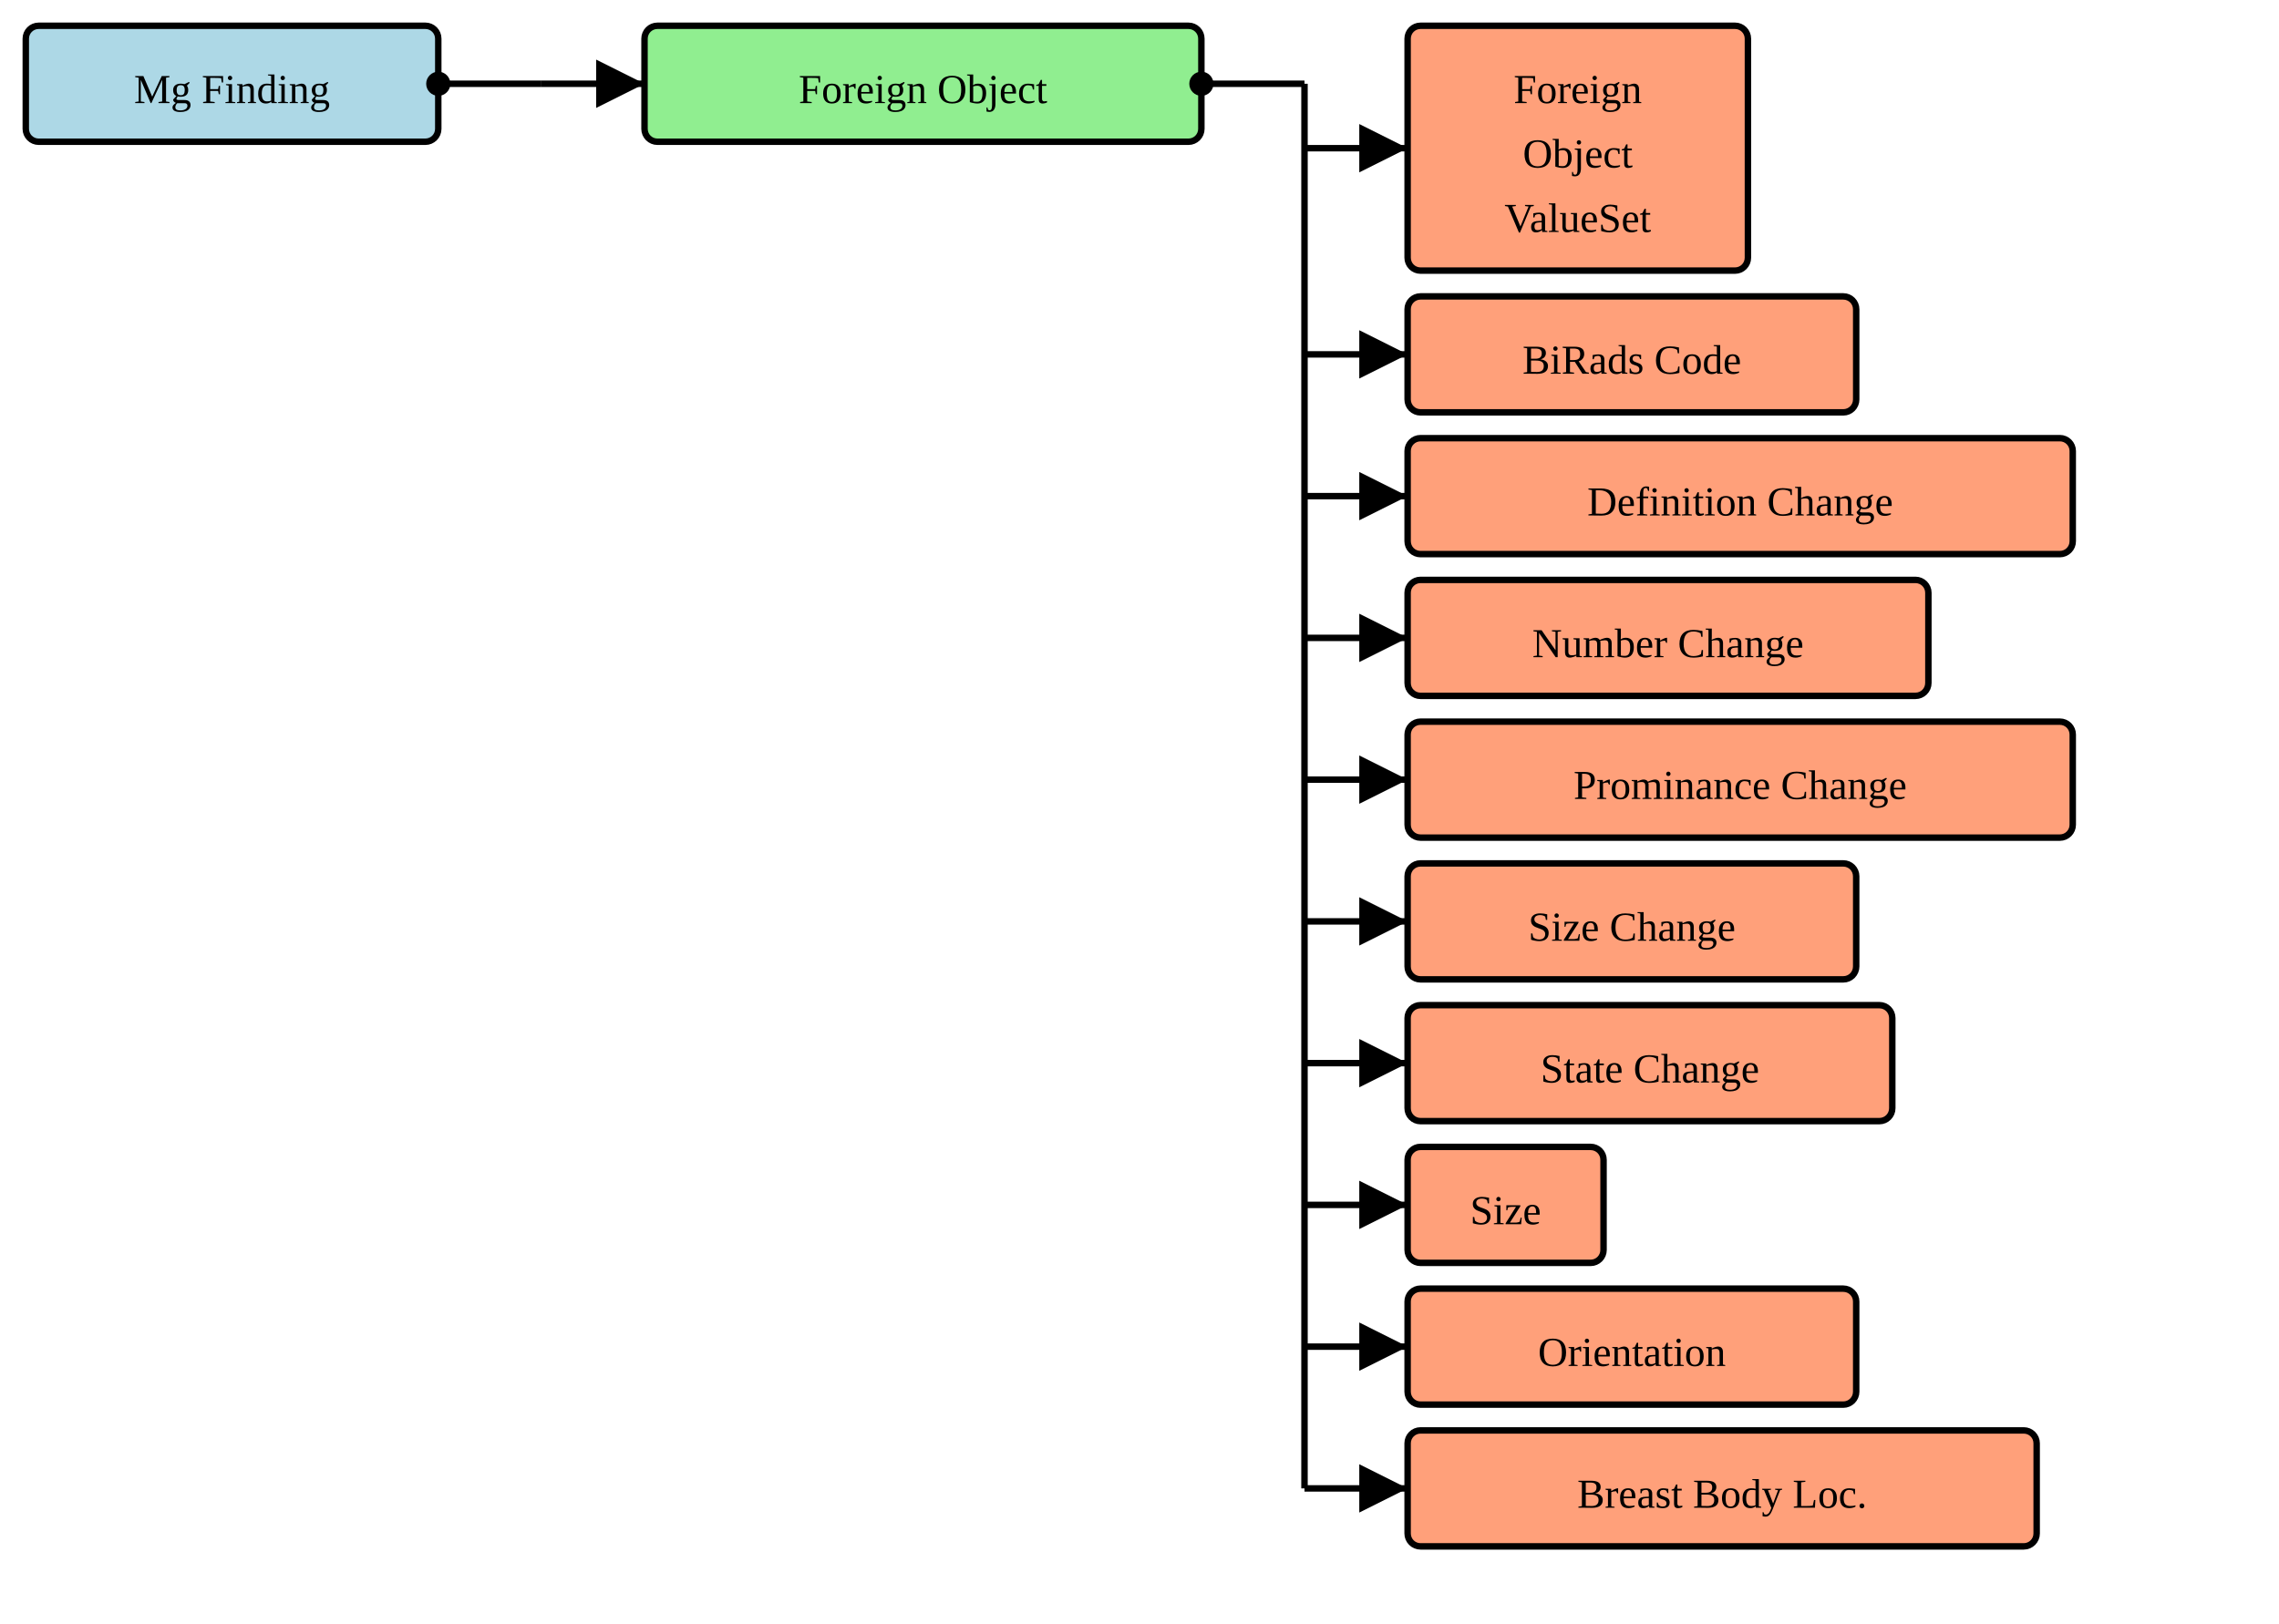
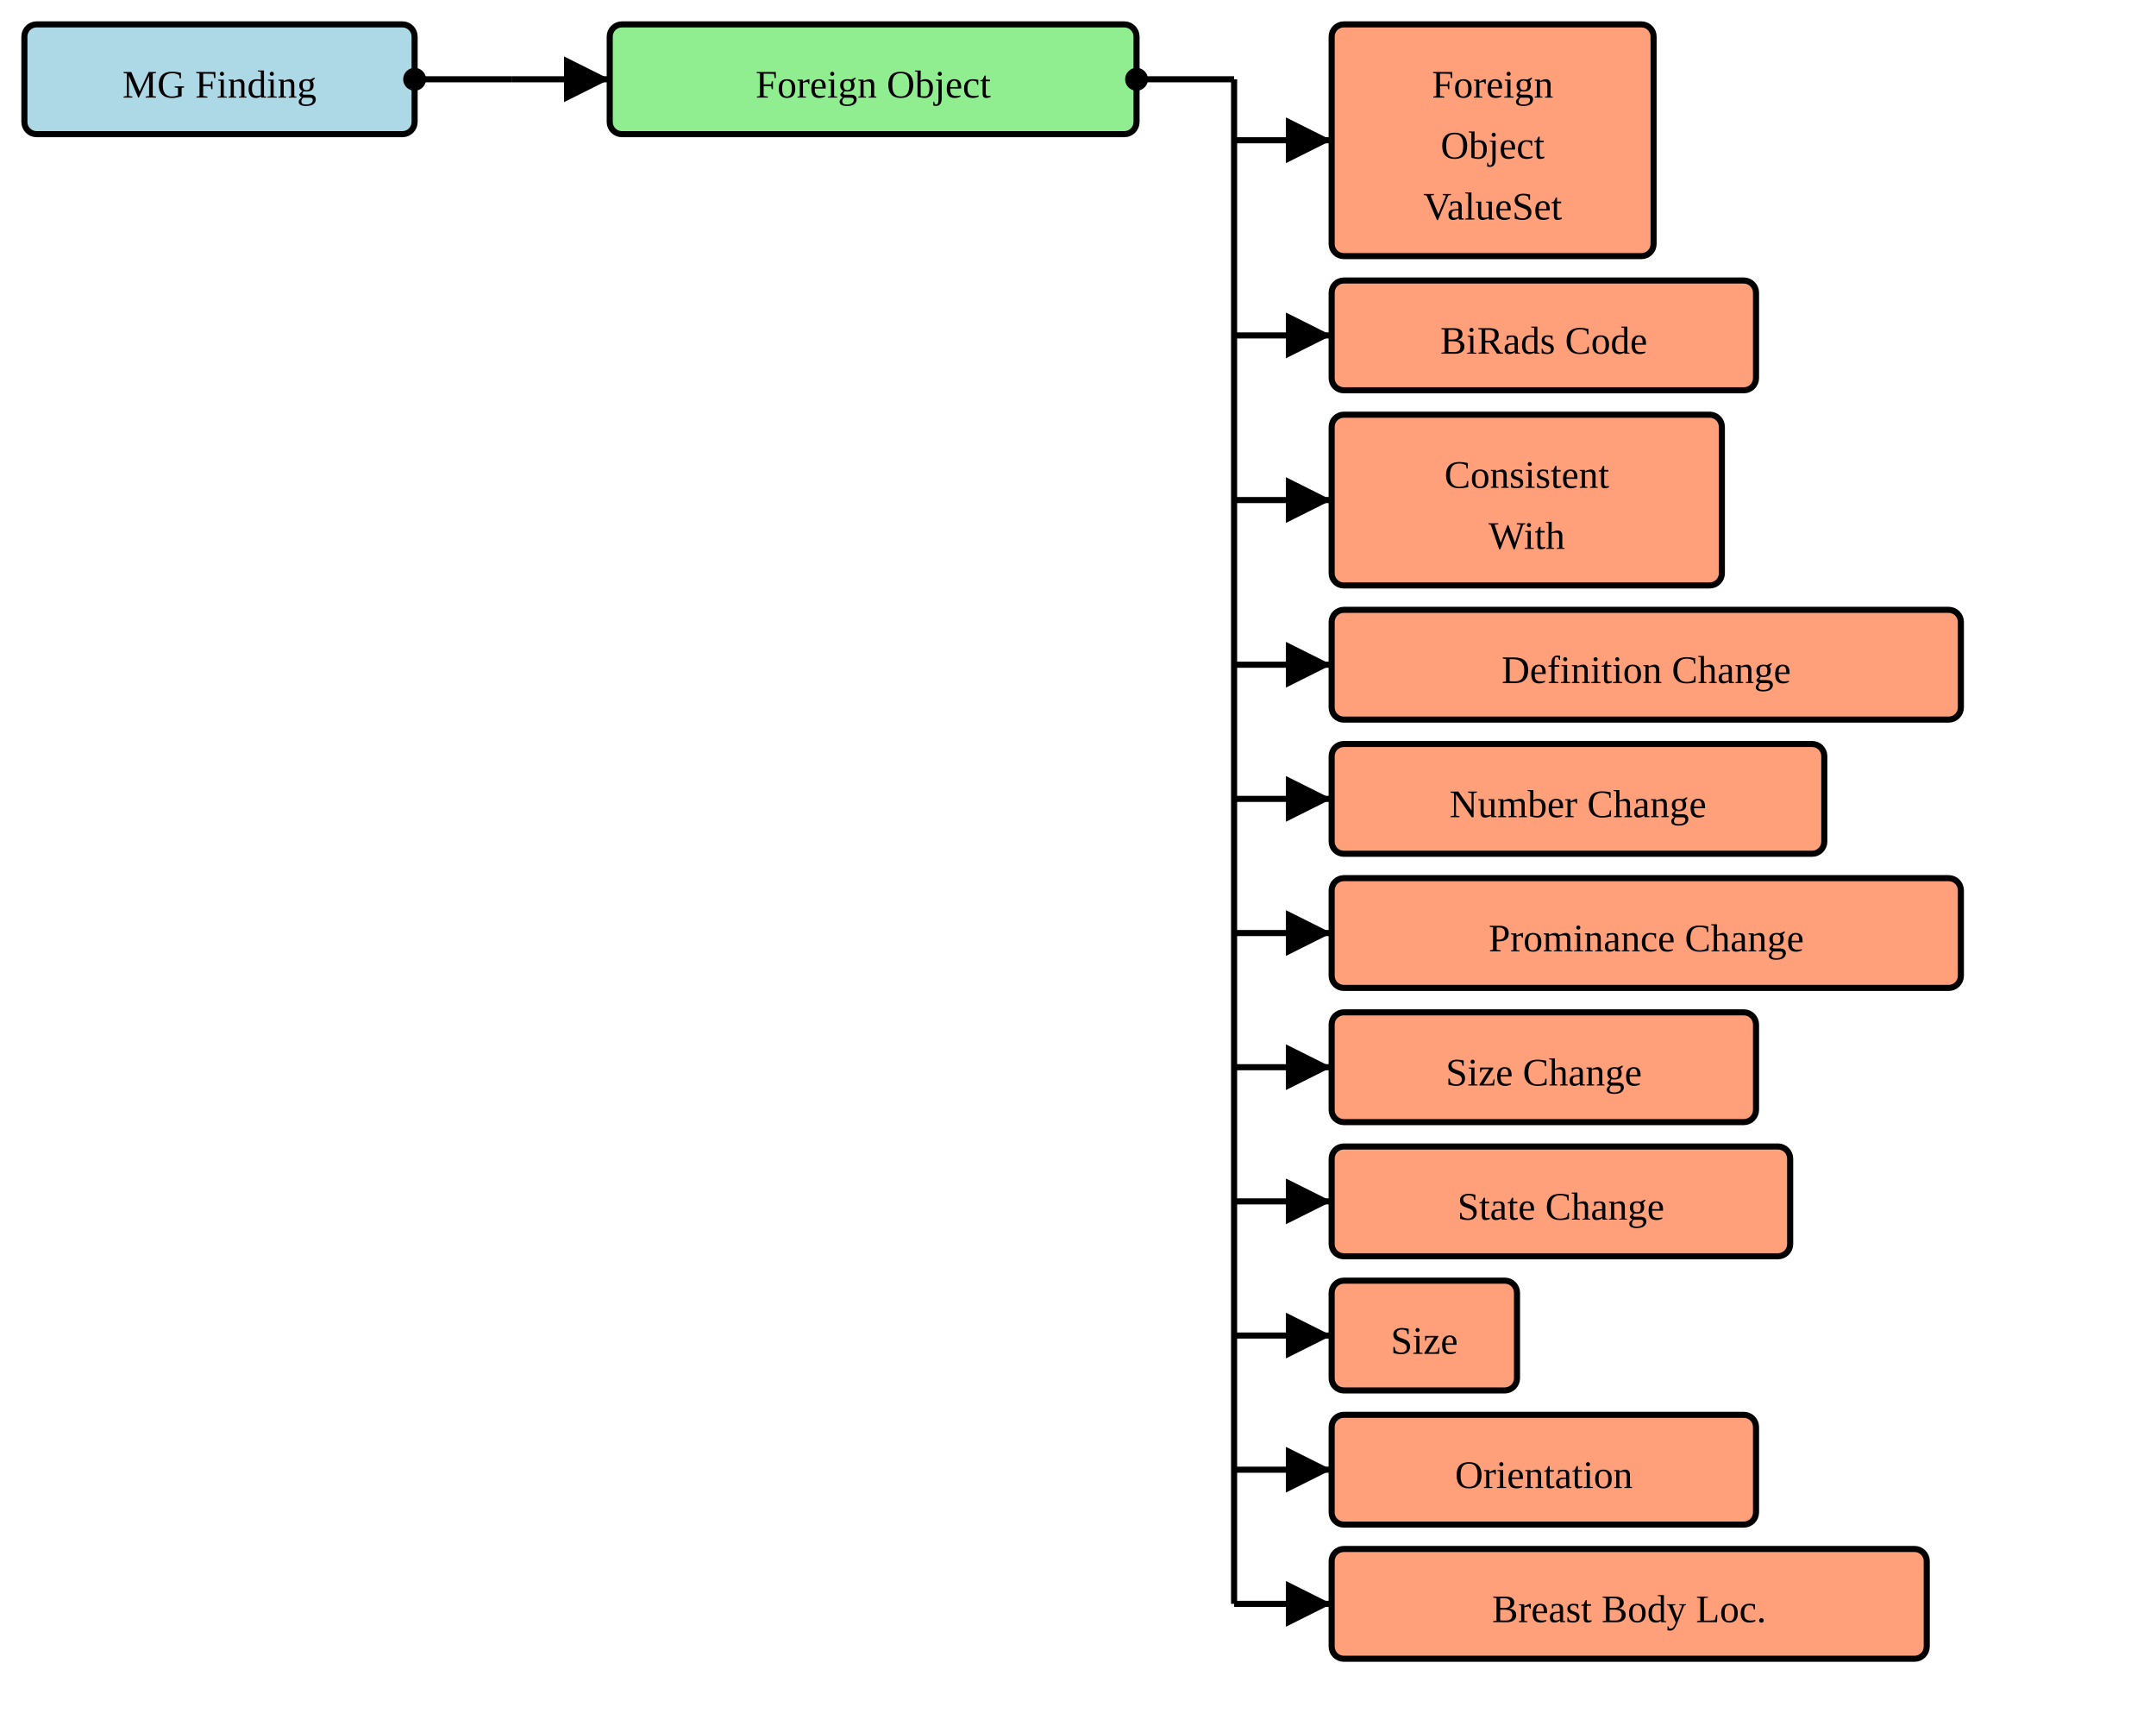
- <svg xmlns="http://www.w3.org/2000/svg" version="1.1" width="663" height="472.5">
+ <svg xmlns="http://www.w3.org/2000/svg" version="1.1" width="663" height="532.5">
  <defs>
    <marker id="arrowStart" markerWidth="3.75" markerHeight="3.75" markerUnits="px" refX="1.875" refY="1.875">
      <circle fill="Black" stroke-width="0" cx="1.875" cy="1.875" r="1.875" />
    </marker>
    <marker id="arrowEnd" markerWidth="7.5" markerHeight="7.5" markerUnits="px" refX="7.5" refY="3.75">
      <polygon fill="Black" stroke-width="0" points="0 0 7.5 3.75 0 7.5" />
    </marker>
  </defs>
  <g>
    <g transform="translate(7.5 7.5)">
      <rect fill="LightBlue" stroke="Black" stroke-width="1.875" x="0" y="0" width="120" height="33.75" rx="3.75" ry="3.75" />
-       <a href="./StructureDefinition-BreastRadMammoFinding.html" target="_blank">
-         <text x="60" y="22.5" text-anchor="middle">Mg Finding</text>
+       <a href="./StructureDefinition-MGFinding.html" target="_blank">
+         <text x="60" y="22.5" text-anchor="middle">MG Finding</text>
      </a>
    </g>
    <line stroke="Black" stroke-width="1.875" marker-end="url(#arrowEnd)" x1="157.5" y1="24.375" x2="187.5" y2="24.375" />
    <line stroke="Black" stroke-width="1.875" marker-start="url(#arrowStart)" x1="127.5" y1="24.375" x2="157.5" y2="24.375" />
    <line stroke="Black" stroke-width="1.875" x1="157.5" y1="24.375" x2="157.5" y2="24.375" />
  </g>
  <g>
    <g transform="translate(187.5 7.5)">
      <rect fill="LightGreen" stroke="Black" stroke-width="1.875" x="0" y="0" width="162" height="33.75" rx="3.75" ry="3.75" />
      <text x="81" y="22.5" text-anchor="middle">Foreign Object</text>
    </g>
    <line stroke="Black" stroke-width="1.875" marker-end="url(#arrowEnd)" x1="379.5" y1="43.125" x2="409.5" y2="43.125" />
    <line stroke="Black" stroke-width="1.875" marker-end="url(#arrowEnd)" x1="379.5" y1="103.125" x2="409.5" y2="103.125" />
-     <line stroke="Black" stroke-width="1.875" marker-end="url(#arrowEnd)" x1="379.5" y1="144.375" x2="409.5" y2="144.375" />
-     <line stroke="Black" stroke-width="1.875" marker-end="url(#arrowEnd)" x1="379.5" y1="185.625" x2="409.5" y2="185.625" />
-     <line stroke="Black" stroke-width="1.875" marker-end="url(#arrowEnd)" x1="379.5" y1="226.875" x2="409.5" y2="226.875" />
-     <line stroke="Black" stroke-width="1.875" marker-end="url(#arrowEnd)" x1="379.5" y1="268.125" x2="409.5" y2="268.125" />
-     <line stroke="Black" stroke-width="1.875" marker-end="url(#arrowEnd)" x1="379.5" y1="309.375" x2="409.5" y2="309.375" />
-     <line stroke="Black" stroke-width="1.875" marker-end="url(#arrowEnd)" x1="379.5" y1="350.625" x2="409.5" y2="350.625" />
-     <line stroke="Black" stroke-width="1.875" marker-end="url(#arrowEnd)" x1="379.5" y1="391.875" x2="409.5" y2="391.875" />
-     <line stroke="Black" stroke-width="1.875" marker-end="url(#arrowEnd)" x1="379.5" y1="433.125" x2="409.5" y2="433.125" />
+     <line stroke="Black" stroke-width="1.875" marker-end="url(#arrowEnd)" x1="379.5" y1="153.75" x2="409.5" y2="153.75" />
+     <line stroke="Black" stroke-width="1.875" marker-end="url(#arrowEnd)" x1="379.5" y1="204.375" x2="409.5" y2="204.375" />
+     <line stroke="Black" stroke-width="1.875" marker-end="url(#arrowEnd)" x1="379.5" y1="245.625" x2="409.5" y2="245.625" />
+     <line stroke="Black" stroke-width="1.875" marker-end="url(#arrowEnd)" x1="379.5" y1="286.875" x2="409.5" y2="286.875" />
+     <line stroke="Black" stroke-width="1.875" marker-end="url(#arrowEnd)" x1="379.5" y1="328.125" x2="409.5" y2="328.125" />
+     <line stroke="Black" stroke-width="1.875" marker-end="url(#arrowEnd)" x1="379.5" y1="369.375" x2="409.5" y2="369.375" />
+     <line stroke="Black" stroke-width="1.875" marker-end="url(#arrowEnd)" x1="379.5" y1="410.625" x2="409.5" y2="410.625" />
+     <line stroke="Black" stroke-width="1.875" marker-end="url(#arrowEnd)" x1="379.5" y1="451.875" x2="409.5" y2="451.875" />
+     <line stroke="Black" stroke-width="1.875" marker-end="url(#arrowEnd)" x1="379.5" y1="493.125" x2="409.5" y2="493.125" />
    <line stroke="Black" stroke-width="1.875" marker-start="url(#arrowStart)" x1="349.5" y1="24.375" x2="379.5" y2="24.375" />
-     <line stroke="Black" stroke-width="1.875" x1="379.5" y1="24.375" x2="379.5" y2="433.125" />
+     <line stroke="Black" stroke-width="1.875" x1="379.5" y1="24.375" x2="379.5" y2="493.125" />
  </g>
  <g>
    <g transform="translate(409.5 7.5)">
      <rect fill="LightSalmon" stroke="Black" stroke-width="1.875" x="0" y="0" width="99" height="71.25" rx="3.75" ry="3.75" />
      <a href="./ValueSet-MGAbnormalitiesVS.html" target="_blank">
        <text x="49.5" y="22.5" text-anchor="middle">Foreign</text>
      </a>
      <a href="./ValueSet-MGAbnormalitiesVS.html" target="_blank">
        <text x="49.5" y="41.25" text-anchor="middle">Object</text>
      </a>
      <a href="./ValueSet-MGAbnormalitiesVS.html" target="_blank">
        <text x="49.5" y="60" text-anchor="middle">ValueSet</text>
      </a>
    </g>
    <g transform="translate(409.5 86.25)">
      <rect fill="LightSalmon" stroke="Black" stroke-width="1.875" x="0" y="0" width="130.5" height="33.75" rx="3.75" ry="3.75" />
      <a href="./StructureDefinition-BiRadsAssessmentCategory.html" target="_blank">
        <text x="65.25" y="22.5" text-anchor="middle">BiRads Code</text>
      </a>
    </g>
    <g transform="translate(409.5 127.5)">
+       <rect fill="LightSalmon" stroke="Black" stroke-width="1.875" x="0" y="0" width="120" height="52.5" rx="3.75" ry="3.75" />
+       <a href="./StructureDefinition-ConsistentWith.html" target="_blank">
+         <text x="60" y="22.5" text-anchor="middle">Consistent</text>
+       </a>
+       <a href="./StructureDefinition-ConsistentWith.html" target="_blank">
+         <text x="60" y="41.25" text-anchor="middle">With</text>
+       </a>
+     </g>
+     <g transform="translate(409.5 187.5)">
      <rect fill="LightSalmon" stroke="Black" stroke-width="1.875" x="0" y="0" width="193.5" height="33.75" rx="3.75" ry="3.75" />
-       <a href="./StructureDefinition-CommonObservedChangeInDefinition.html" target="_blank">
+       <a href="./StructureDefinition-ObservedChangeInDefinition.html" target="_blank">
        <text x="96.75" y="22.5" text-anchor="middle">Definition Change</text>
      </a>
    </g>
-     <g transform="translate(409.5 168.75)">
+     <g transform="translate(409.5 228.75)">
      <rect fill="LightSalmon" stroke="Black" stroke-width="1.875" x="0" y="0" width="151.5" height="33.75" rx="3.75" ry="3.75" />
-       <a href="./StructureDefinition-CommonObservedChangeInNumber.html" target="_blank">
+       <a href="./StructureDefinition-ObservedChangeInNumber.html" target="_blank">
        <text x="75.75" y="22.5" text-anchor="middle">Number Change</text>
      </a>
    </g>
-     <g transform="translate(409.5 210)">
+     <g transform="translate(409.5 270)">
      <rect fill="LightSalmon" stroke="Black" stroke-width="1.875" x="0" y="0" width="193.5" height="33.75" rx="3.75" ry="3.75" />
-       <a href="./StructureDefinition-CommonObservedChangeInProminance.html" target="_blank">
+       <a href="./StructureDefinition-ObservedChangeInProminance.html" target="_blank">
        <text x="96.75" y="22.5" text-anchor="middle">Prominance Change</text>
      </a>
    </g>
-     <g transform="translate(409.5 251.25)">
+     <g transform="translate(409.5 311.25)">
      <rect fill="LightSalmon" stroke="Black" stroke-width="1.875" x="0" y="0" width="130.5" height="33.75" rx="3.75" ry="3.75" />
-       <a href="./StructureDefinition-CommonObservedChangeInSize.html" target="_blank">
+       <a href="./StructureDefinition-ObservedChangeInSize.html" target="_blank">
        <text x="65.25" y="22.5" text-anchor="middle">Size Change</text>
      </a>
    </g>
-     <g transform="translate(409.5 292.5)">
+     <g transform="translate(409.5 352.5)">
      <rect fill="LightSalmon" stroke="Black" stroke-width="1.875" x="0" y="0" width="141" height="33.75" rx="3.75" ry="3.75" />
-       <a href="./StructureDefinition-CommonObservedChangeInState.html" target="_blank">
+       <a href="./StructureDefinition-ObservedChangeInState.html" target="_blank">
        <text x="70.5" y="22.5" text-anchor="middle">State Change</text>
      </a>
    </g>
-     <g transform="translate(409.5 333.75)">
+     <g transform="translate(409.5 393.75)">
      <rect fill="LightSalmon" stroke="Black" stroke-width="1.875" x="0" y="0" width="57" height="33.75" rx="3.75" ry="3.75" />
-       <a href="./StructureDefinition-CommonSize.html" target="_blank">
+       <a href="./StructureDefinition-ObservedSize.html" target="_blank">
        <text x="28.5" y="22.5" text-anchor="middle">Size</text>
      </a>
    </g>
-     <g transform="translate(409.5 375)">
+     <g transform="translate(409.5 435)">
      <rect fill="LightSalmon" stroke="Black" stroke-width="1.875" x="0" y="0" width="130.5" height="33.75" rx="3.75" ry="3.75" />
-       <a href="./StructureDefinition-CommonOrientation.html" target="_blank">
+       <a href="./StructureDefinition-Orientation.html" target="_blank">
        <text x="65.25" y="22.5" text-anchor="middle">Orientation</text>
      </a>
    </g>
-     <g transform="translate(409.5 416.25)">
+     <g transform="translate(409.5 476.25)">
      <rect fill="LightSalmon" stroke="Black" stroke-width="1.875" x="0" y="0" width="183" height="33.75" rx="3.75" ry="3.75" />
      <a href="./StructureDefinition-BreastBodyLocationExtension.html" target="_blank">
        <text x="91.5" y="22.5" text-anchor="middle">Breast Body Loc.</text>
      </a>
    </g>
  </g>
</svg>
